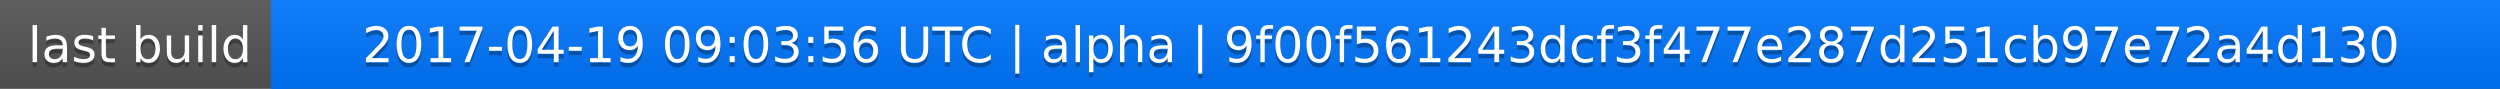
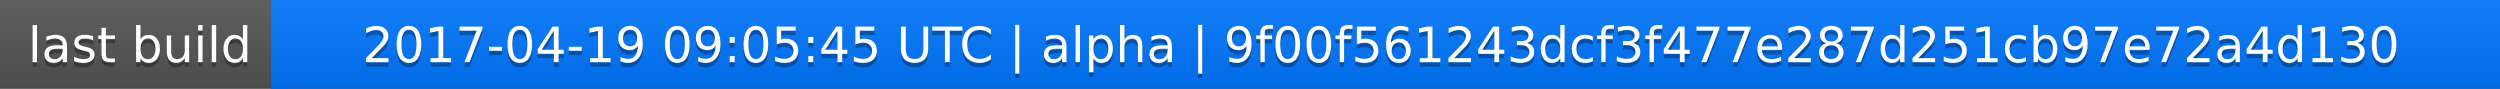
<svg xmlns="http://www.w3.org/2000/svg" width="563" height="20">
  <linearGradient id="a" x2="0" y2="100%">
    <stop offset="0" stop-color="#bbb" stop-opacity=".1" />
    <stop offset="1" stop-opacity=".1" />
  </linearGradient>
  <rect rx="0" width="563" height="20" fill="#555" />
  <rect rx="0" x="61" width="502" height="20" fill="#07f" />
  <path fill="#07f" d="M61 0h4v20h-4z" />
  <rect rx="0" width="563" height="20" fill="url(#a)" />
  <g fill="#fff" text-anchor="middle" font-family="DejaVu Sans,Verdana,Geneva,sans-serif" font-size="11">
    <text x="31.5" y="15" fill="#010101" fill-opacity=".3">last build</text>
    <text x="31.5" y="14">last build</text>
-     <text x="311" y="15" fill="#010101" fill-opacity=".3">2017-04-19 09:03:56 UTC | alpha | 9f00f561243dcf3f477e287d251cb97e72a4d130</text>
-     <text x="311" y="14">2017-04-19 09:03:56 UTC | alpha | 9f00f561243dcf3f477e287d251cb97e72a4d130</text>
+     <text x="311" y="15" fill="#010101" fill-opacity=".3">2017-04-19 09:05:45 UTC | alpha | 9f00f561243dcf3f477e287d251cb97e72a4d130</text>
+     <text x="311" y="14">2017-04-19 09:05:45 UTC | alpha | 9f00f561243dcf3f477e287d251cb97e72a4d130</text>
  </g>
</svg>
